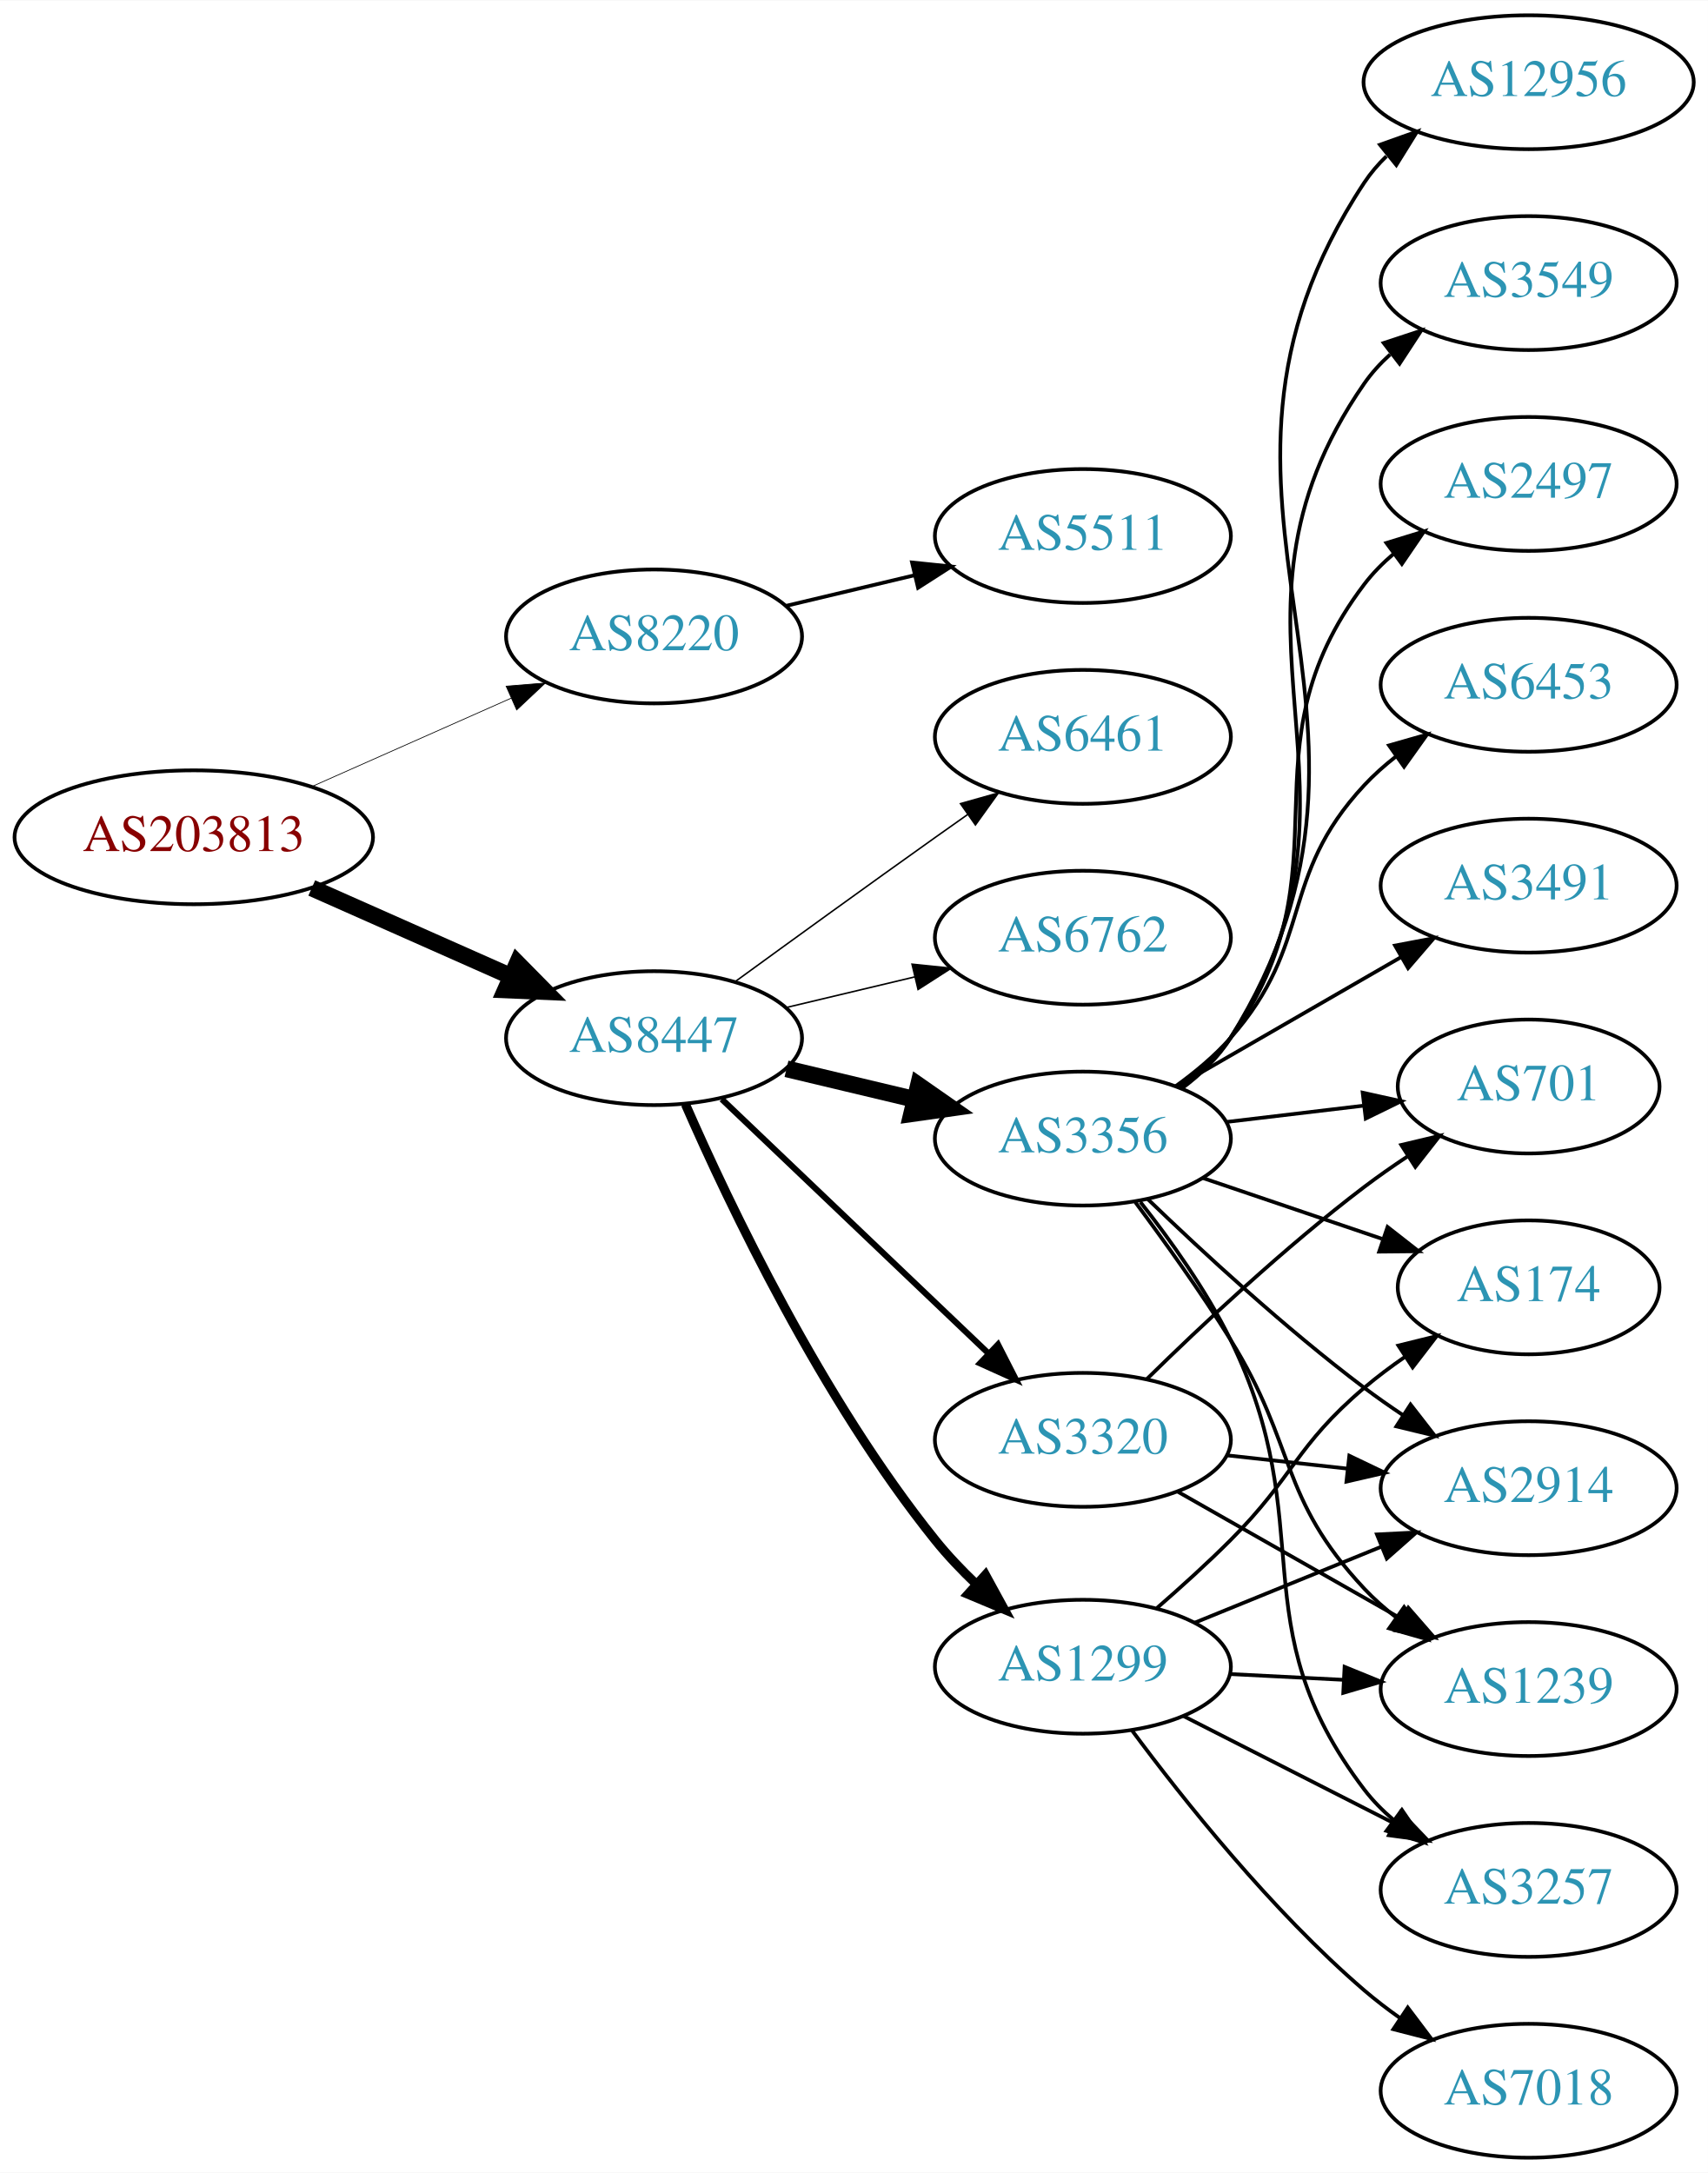
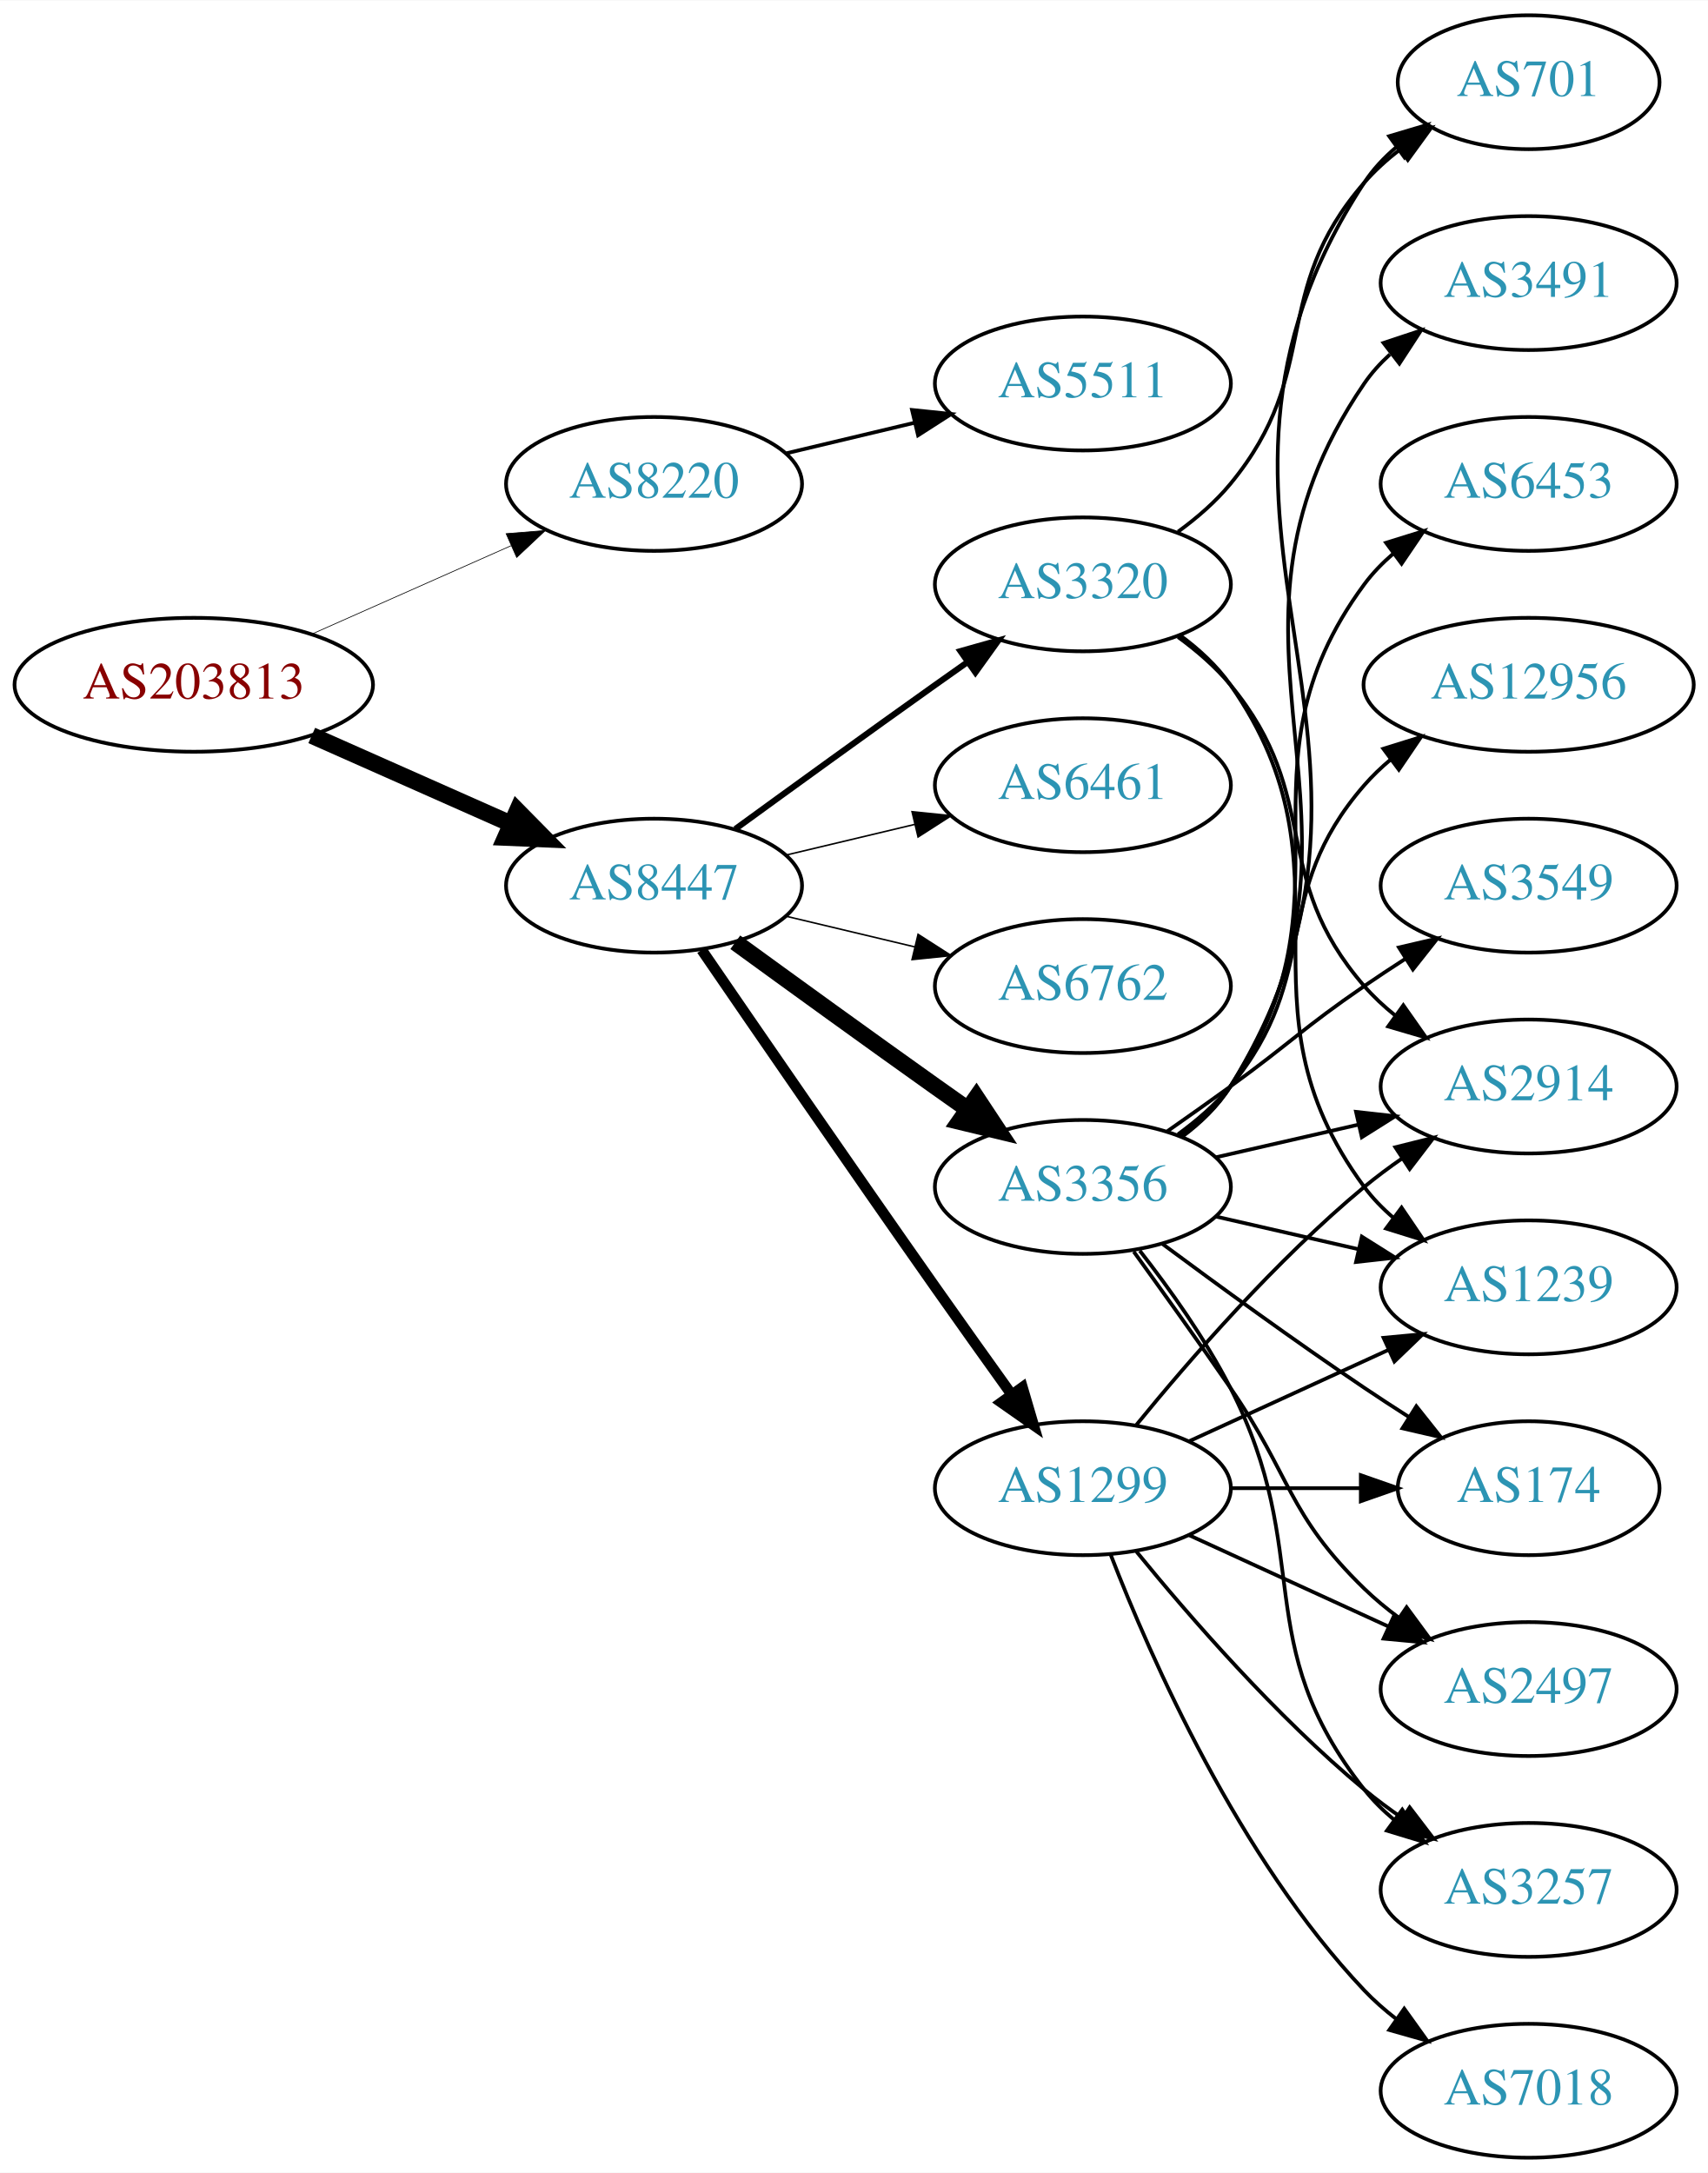
<svg xmlns="http://www.w3.org/2000/svg" xmlns:xlink="http://www.w3.org/1999/xlink" width="459pt" height="584pt" viewBox="0.00 0.00 459.17 584.00">
  <g id="graph0" class="graph" transform="scale(1 1) rotate(0) translate(4 580)">
    <polygon fill="white" stroke="none" points="-4,4 -4,-580 455.17,-580 455.17,4 -4,4" />
    <g id="node1" class="node">
      <g id="a_node1">
        <a xlink:href="/asn/203813" xlink:title="AS203813 ~ Spar Business Services GmbH [AT]">
-           <ellipse fill="#ffffff" stroke="black" cx="48.096" cy="-355" rx="48.192" ry="18" />
-           <text text-anchor="middle" x="48.096" y="-351.3" font-family="Times,serif" font-size="14.00" fill="#880000">AS203813</text>
+           <ellipse fill="#ffffff" stroke="black" cx="48.096" cy="-396" rx="48.192" ry="18" />
+           <text text-anchor="middle" x="48.096" y="-392.3" font-family="Times,serif" font-size="14.00" fill="#880000">AS203813</text>
        </a>
      </g>
    </g>
    <g id="node2" class="node">
      <g id="a_node2">
        <a xlink:href="/asn/8220" xlink:title="AS8220 ~ COLT [GB]">
-           <ellipse fill="#ffffff" stroke="black" cx="171.838" cy="-409" rx="39.794" ry="18" />
-           <text text-anchor="middle" x="171.838" y="-405.3" font-family="Times,serif" font-size="14.00" fill="#2c94b3">AS8220</text>
+           <ellipse fill="#ffffff" stroke="black" cx="171.838" cy="-450" rx="39.794" ry="18" />
+           <text text-anchor="middle" x="171.838" y="-446.3" font-family="Times,serif" font-size="14.00" fill="#2c94b3">AS8220</text>
        </a>
      </g>
    </g>
    <g id="edge1" class="edge">
-       <path fill="none" stroke="black" stroke-width="0.196" d="M79.816,-368.626C96.101,-375.85 116.238,-384.781 133.427,-392.406" />
-       <polygon fill="black" stroke="black" stroke-width="0.196" points="132.07,-395.633 142.631,-396.488 134.909,-389.234 132.07,-395.633" />
+       <path fill="none" stroke="black" stroke-width="0.188" d="M79.816,-409.626C96.101,-416.85 116.238,-425.781 133.427,-433.406" />
+       <polygon fill="black" stroke="black" stroke-width="0.188" points="132.07,-436.633 142.631,-437.488 134.909,-430.234 132.07,-436.633" />
    </g>
    <g id="node3" class="node">
      <g id="a_node3">
        <a xlink:href="/asn/8447" xlink:title="AS8447 ~ A1 Telekom Austria AG [AT]">
-           <ellipse fill="#ffffff" stroke="black" cx="171.838" cy="-301" rx="39.794" ry="18" />
-           <text text-anchor="middle" x="171.838" y="-297.3" font-family="Times,serif" font-size="14.00" fill="#2c94b3">AS8447</text>
+           <ellipse fill="#ffffff" stroke="black" cx="171.838" cy="-342" rx="39.794" ry="18" />
+           <text text-anchor="middle" x="171.838" y="-338.3" font-family="Times,serif" font-size="14.00" fill="#2c94b3">AS8447</text>
        </a>
      </g>
    </g>
    <g id="edge2" class="edge">
-       <path fill="none" stroke="black" stroke-width="4.5" d="M79.816,-341.374C96.101,-334.15 116.238,-325.219 133.427,-317.594" />
-       <polygon fill="black" stroke="black" stroke-width="4.5" points="135.086,-321.166 142.631,-313.512 131.893,-313.967 135.086,-321.166" />
+       <path fill="none" stroke="black" stroke-width="4.5" d="M79.816,-382.374C96.101,-375.15 116.238,-366.219 133.427,-358.594" />
+       <polygon fill="black" stroke="black" stroke-width="4.5" points="135.086,-362.166 142.631,-354.512 131.893,-354.967 135.086,-362.166" />
    </g>
    <g id="node4" class="node">
      <g id="a_node4">
        <a xlink:href="/asn/5511" xlink:title="AS5511 ~ Orange S.A. [FR]">
-           <ellipse fill="#ffffff" stroke="black" cx="287.131" cy="-436" rx="39.794" ry="18" />
-           <text text-anchor="middle" x="287.131" y="-432.3" font-family="Times,serif" font-size="14.00" fill="#2c94b3">AS5511</text>
+           <ellipse fill="#ffffff" stroke="black" cx="287.131" cy="-477" rx="39.794" ry="18" />
+           <text text-anchor="middle" x="287.131" y="-473.3" font-family="Times,serif" font-size="14.00" fill="#2c94b3">AS5511</text>
        </a>
      </g>
    </g>
    <g id="edge3" class="edge">
-       <path fill="none" stroke="black" d="M207.445,-417.248C218.316,-419.838 230.471,-422.735 241.913,-425.462" />
-       <polygon fill="black" stroke="black" points="241.197,-428.889 251.736,-427.803 242.819,-422.08 241.197,-428.889" />
+       <path fill="none" stroke="black" d="M207.445,-458.248C218.316,-460.838 230.471,-463.735 241.913,-466.462" />
+       <polygon fill="black" stroke="black" points="241.197,-469.889 251.736,-468.803 242.819,-463.08 241.197,-469.889" />
    </g>
    <g id="node5" class="node">
      <g id="a_node5">
        <a xlink:href="/asn/6762" xlink:title="AS6762 ~ TELECOM ITALIA SPARKLE S.p.A. [IT]">
-           <ellipse fill="#ffffff" stroke="black" cx="287.131" cy="-328" rx="39.794" ry="18" />
-           <text text-anchor="middle" x="287.131" y="-324.3" font-family="Times,serif" font-size="14.00" fill="#2c94b3">AS6762</text>
+           <ellipse fill="#ffffff" stroke="black" cx="287.131" cy="-315" rx="39.794" ry="18" />
+           <text text-anchor="middle" x="287.131" y="-311.3" font-family="Times,serif" font-size="14.00" fill="#2c94b3">AS6762</text>
        </a>
      </g>
    </g>
    <g id="edge4" class="edge">
-       <path fill="none" stroke="black" stroke-width="0.409" d="M207.445,-309.248C218.316,-311.838 230.471,-314.735 241.913,-317.462" />
-       <polygon fill="black" stroke="black" stroke-width="0.409" points="241.197,-320.889 251.736,-319.803 242.819,-314.08 241.197,-320.889" />
+       <path fill="none" stroke="black" stroke-width="0.409" d="M207.445,-333.752C218.316,-331.162 230.471,-328.265 241.913,-325.538" />
+       <polygon fill="black" stroke="black" stroke-width="0.409" points="242.819,-328.92 251.736,-323.197 241.197,-322.111 242.819,-328.92" />
    </g>
    <g id="node6" class="node">
      <g id="a_node6">
-         <a xlink:href="/asn/3356" xlink:title="AS3356 ~ Level 3 Parent, LLC [US]">
-           <ellipse fill="#ffffff" stroke="black" cx="287.131" cy="-274" rx="39.794" ry="18" />
-           <text text-anchor="middle" x="287.131" y="-270.3" font-family="Times,serif" font-size="14.00" fill="#2c94b3">AS3356</text>
+         <a xlink:href="/asn/1299" xlink:title="AS1299 ~ Telia Carrier [EU]">
+           <ellipse fill="#ffffff" stroke="black" cx="287.131" cy="-180" rx="39.794" ry="18" />
+           <text text-anchor="middle" x="287.131" y="-176.3" font-family="Times,serif" font-size="14.00" fill="#2c94b3">AS1299</text>
        </a>
      </g>
    </g>
    <g id="edge5" class="edge">
-       <path fill="none" stroke="black" stroke-width="4.5" d="M207.445,-292.752C218.316,-290.162 230.471,-287.265 241.913,-284.538" />
-       <polygon fill="black" stroke="black" stroke-width="4.5" points="242.921,-288.346 251.736,-282.197 241.095,-280.685 242.921,-288.346" />
+       <path fill="none" stroke="black" stroke-width="2.864" d="M184.645,-324.731C199.288,-303.358 225.062,-265.88 247.484,-234 254.119,-224.567 261.469,-214.261 267.963,-205.205" />
+       <polygon fill="black" stroke="black" stroke-width="2.864" points="270.884,-207.138 273.875,-196.974 265.199,-203.054 270.884,-207.138" />
    </g>
    <g id="node7" class="node">
      <g id="a_node7">
-         <a xlink:href="/asn/3320" xlink:title="AS3320 ~ DTAG [DE]">
-           <ellipse fill="#ffffff" stroke="black" cx="287.131" cy="-193" rx="39.794" ry="18" />
-           <text text-anchor="middle" x="287.131" y="-189.3" font-family="Times,serif" font-size="14.00" fill="#2c94b3">AS3320</text>
+         <a xlink:href="/asn/3356" xlink:title="AS3356 ~ Level 3 Parent, LLC [US]">
+           <ellipse fill="#ffffff" stroke="black" cx="287.131" cy="-261" rx="39.794" ry="18" />
+           <text text-anchor="middle" x="287.131" y="-257.3" font-family="Times,serif" font-size="14.00" fill="#2c94b3">AS3356</text>
        </a>
      </g>
    </g>
    <g id="edge6" class="edge">
-       <path fill="none" stroke="black" stroke-width="1.636" d="M190.045,-284.597C209.12,-266.413 240.04,-236.937 261.638,-216.349" />
-       <polygon fill="black" stroke="black" stroke-width="1.636" points="264.31,-218.637 269.133,-209.203 259.48,-213.57 264.31,-218.637" />
+       <path fill="none" stroke="black" stroke-width="4.5" d="M193.686,-326.778C208.62,-315.909 229.234,-300.975 247.484,-288 250.305,-285.995 253.248,-283.915 256.196,-281.841" />
+       <polygon fill="black" stroke="black" stroke-width="4.5" points="258.493,-285.039 264.421,-276.074 253.972,-278.591 258.493,-285.039" />
    </g>
    <g id="node8" class="node">
      <g id="a_node8">
-         <a xlink:href="/asn/1299" xlink:title="AS1299 ~ Telia Carrier [EU]">
-           <ellipse fill="#ffffff" stroke="black" cx="287.131" cy="-132" rx="39.794" ry="18" />
-           <text text-anchor="middle" x="287.131" y="-128.3" font-family="Times,serif" font-size="14.00" fill="#2c94b3">AS1299</text>
+         <a xlink:href="/asn/6461" xlink:title="AS6461 ~ Zayo Bandwidth [US]">
+           <ellipse fill="#ffffff" stroke="black" cx="287.131" cy="-369" rx="39.794" ry="18" />
+           <text text-anchor="middle" x="287.131" y="-365.3" font-family="Times,serif" font-size="14.00" fill="#2c94b3">AS6461</text>
        </a>
      </g>
    </g>
    <g id="edge7" class="edge">
-       <path fill="none" stroke="black" stroke-width="2.455" d="M180.288,-283.203C192.098,-256.195 216.942,-203.987 247.484,-166 250.76,-161.926 254.557,-157.938 258.465,-154.21" />
-       <polygon fill="black" stroke="black" stroke-width="2.455" points="260.928,-156.703 266.012,-147.407 256.241,-151.503 260.928,-156.703" />
+       <path fill="none" stroke="black" stroke-width="0.409" d="M207.445,-350.248C218.316,-352.838 230.471,-355.735 241.913,-358.462" />
+       <polygon fill="black" stroke="black" stroke-width="0.409" points="241.197,-361.889 251.736,-360.803 242.819,-355.08 241.197,-361.889" />
    </g>
    <g id="node9" class="node">
      <g id="a_node9">
-         <a xlink:href="/asn/6461" xlink:title="AS6461 ~ Zayo Bandwidth [US]">
-           <ellipse fill="#ffffff" stroke="black" cx="287.131" cy="-382" rx="39.794" ry="18" />
-           <text text-anchor="middle" x="287.131" y="-378.3" font-family="Times,serif" font-size="14.00" fill="#2c94b3">AS6461</text>
+         <a xlink:href="/asn/3320" xlink:title="AS3320 ~ DTAG [DE]">
+           <ellipse fill="#ffffff" stroke="black" cx="287.131" cy="-423" rx="39.794" ry="18" />
+           <text text-anchor="middle" x="287.131" y="-419.3" font-family="Times,serif" font-size="14.00" fill="#2c94b3">AS3320</text>
        </a>
      </g>
    </g>
    <g id="edge8" class="edge">
-       <path fill="none" stroke="black" stroke-width="0.409" d="M193.686,-316.222C208.62,-327.091 229.234,-342.025 247.484,-355 250.305,-357.005 253.248,-359.085 256.196,-361.159" />
-       <polygon fill="black" stroke="black" stroke-width="0.409" points="254.223,-364.05 264.421,-366.926 258.242,-358.319 254.223,-364.05" />
-     </g>
-     <g id="node10" class="node">
-       <g id="a_node10">
-         <a xlink:href="/asn/3549" xlink:title="AS3549 ~ Level 3 Parent, LLC [US]">
-           <ellipse fill="#ffffff" stroke="black" cx="406.973" cy="-504" rx="39.794" ry="18" />
-           <text text-anchor="middle" x="406.973" y="-500.3" font-family="Times,serif" font-size="14.00" fill="#2c94b3">AS3549</text>
-         </a>
-       </g>
-     </g>
-     <g id="edge9" class="edge">
-       <path fill="none" stroke="black" d="M313.515,-287.564C318.567,-291.31 323.361,-295.802 326.777,-301 370.624,-367.725 317.238,-411.419 362.777,-477 364.745,-479.833 367.115,-482.429 369.72,-484.796" />
-       <polygon fill="black" stroke="black" points="368.008,-487.894 378.071,-491.21 372.272,-482.343 368.008,-487.894" />
+       <path fill="none" stroke="black" stroke-width="1.636" d="M193.686,-357.222C208.62,-368.091 229.234,-383.025 247.484,-396 250.305,-398.005 253.248,-400.085 256.196,-402.159" />
+       <polygon fill="black" stroke="black" stroke-width="1.636" points="254.223,-405.05 264.421,-407.926 258.242,-399.319 254.223,-405.05" />
    </g>
    <g id="node11" class="node">
      <g id="a_node11">
-         <a xlink:href="/asn/2497" xlink:title="AS2497 ~ Internet Initiative Japan Inc. [JP]">
-           <ellipse fill="#ffffff" stroke="black" cx="406.973" cy="-450" rx="39.794" ry="18" />
-           <text text-anchor="middle" x="406.973" y="-446.3" font-family="Times,serif" font-size="14.00" fill="#2c94b3">AS2497</text>
-         </a>
-       </g>
-     </g>
-     <g id="edge10" class="edge">
-       <path fill="none" stroke="black" d="M313.191,-287.787C318.261,-291.521 323.143,-295.952 326.777,-301 359.807,-346.881 328.584,-377.979 362.777,-423 365.051,-425.993 367.76,-428.737 370.697,-431.231" />
-       <polygon fill="black" stroke="black" points="368.738,-434.135 378.864,-437.251 372.891,-428.5 368.738,-434.135" />
-     </g>
-     <g id="node12" class="node">
-       <g id="a_node12">
-         <a xlink:href="/asn/6453" xlink:title="AS6453 ~ TATA COMMUNICATIONS (AMERICA) INC [US]">
-           <ellipse fill="#ffffff" stroke="black" cx="406.973" cy="-396" rx="39.794" ry="18" />
-           <text text-anchor="middle" x="406.973" y="-392.3" font-family="Times,serif" font-size="14.00" fill="#2c94b3">AS6453</text>
-         </a>
-       </g>
-     </g>
-     <g id="edge11" class="edge">
-       <path fill="none" stroke="black" d="M312.068,-288.071C317.309,-291.842 322.549,-296.217 326.777,-301 349.427,-326.62 339.48,-343.968 362.777,-369 365.338,-371.751 368.239,-374.333 371.297,-376.726" />
-       <polygon fill="black" stroke="black" points="369.442,-379.701 379.631,-382.606 373.477,-373.981 369.442,-379.701" />
-     </g>
-     <g id="node13" class="node">
-       <g id="a_node13">
-         <a xlink:href="/asn/3491" xlink:title="AS3491 ~ PCCW Global, Inc. [US]">
-           <ellipse fill="#ffffff" stroke="black" cx="406.973" cy="-342" rx="39.794" ry="18" />
-           <text text-anchor="middle" x="406.973" y="-338.3" font-family="Times,serif" font-size="14.00" fill="#2c94b3">AS3491</text>
-         </a>
-       </g>
-     </g>
-     <g id="edge12" class="edge">
-       <path fill="none" stroke="black" d="M312.262,-287.925C329.702,-297.988 353.475,-311.707 372.713,-322.808" />
-       <polygon fill="black" stroke="black" points="371.058,-325.893 381.469,-327.86 374.557,-319.83 371.058,-325.893" />
+         <a xlink:href="/asn/3257" xlink:title="AS3257 ~ GTT [DE]">
+           <ellipse fill="#ffffff" stroke="black" cx="406.973" cy="-72" rx="39.794" ry="18" />
+           <text text-anchor="middle" x="406.973" y="-68.3" font-family="Times,serif" font-size="14.00" fill="#2c94b3">AS3257</text>
+         </a>
+       </g>
+     </g>
+     <g id="edge26" class="edge">
+       <path fill="none" stroke="black" d="M301.55,-162.935C315.665,-145.625 339.079,-118.655 362.777,-99 365.994,-96.332 369.494,-93.73 373.065,-91.259" />
+       <polygon fill="black" stroke="black" points="374.988,-94.183 381.421,-85.764 371.143,-88.334 374.988,-94.183" />
    </g>
    <g id="node14" class="node">
      <g id="a_node14">
-         <a xlink:href="/asn/12956" xlink:title="AS12956 ~ TELXIUS [ES]">
-           <ellipse fill="#ffffff" stroke="black" cx="406.973" cy="-558" rx="44.393" ry="18" />
-           <text text-anchor="middle" x="406.973" y="-554.3" font-family="Times,serif" font-size="14.00" fill="#2c94b3">AS12956</text>
-         </a>
-       </g>
-     </g>
-     <g id="edge13" class="edge">
-       <path fill="none" stroke="black" d="M313.696,-287.448C318.739,-291.2 323.483,-295.724 326.777,-301 381.573,-388.766 305.754,-444.665 362.777,-531 364.468,-533.56 366.494,-535.922 368.732,-538.092" />
-       <polygon fill="black" stroke="black" points="367.005,-541.195 376.988,-544.744 371.397,-535.744 367.005,-541.195" />
+         <a xlink:href="/asn/174" xlink:title="AS174 ~ Cogent Communications [US]">
+           <ellipse fill="#ffffff" stroke="black" cx="406.973" cy="-180" rx="35.194" ry="18" />
+           <text text-anchor="middle" x="406.973" y="-176.3" font-family="Times,serif" font-size="14.00" fill="#2c94b3">AS174</text>
+         </a>
+       </g>
+     </g>
+     <g id="edge23" class="edge">
+       <path fill="none" stroke="black" d="M327.044,-180C338.13,-180 350.29,-180 361.672,-180" />
+       <polygon fill="black" stroke="black" points="361.854,-183.5 371.854,-180 361.854,-176.5 361.854,-183.5" />
    </g>
    <g id="node15" class="node">
      <g id="a_node15">
        <a xlink:href="/asn/2914" xlink:title="AS2914 ~ NTT America, Inc. [US]">
-           <ellipse fill="#ffffff" stroke="black" cx="406.973" cy="-180" rx="39.794" ry="18" />
-           <text text-anchor="middle" x="406.973" y="-176.3" font-family="Times,serif" font-size="14.00" fill="#2c94b3">AS2914</text>
-         </a>
-       </g>
-     </g>
-     <g id="edge14" class="edge">
-       <path fill="none" stroke="black" d="M304.608,-257.691C319.277,-243.551 341.627,-222.914 362.777,-207 366.116,-204.488 369.694,-201.983 373.309,-199.568" />
-       <polygon fill="black" stroke="black" points="375.216,-202.504 381.717,-194.138 371.417,-196.624 375.216,-202.504" />
-     </g>
-     <g id="node16" class="node">
-       <g id="a_node16">
-         <a xlink:href="/asn/1239" xlink:title="AS1239 ~ Sprint [US]">
-           <ellipse fill="#ffffff" stroke="black" cx="406.973" cy="-126" rx="39.794" ry="18" />
-           <text text-anchor="middle" x="406.973" y="-122.3" font-family="Times,serif" font-size="14.00" fill="#2c94b3">AS1239</text>
-         </a>
-       </g>
-     </g>
-     <g id="edge15" class="edge">
-       <path fill="none" stroke="black" d="M301.242,-256.878C309.011,-246.447 318.853,-232.721 326.777,-220 344.651,-191.308 339.671,-177.674 362.777,-153 365.347,-150.257 368.253,-147.68 371.314,-145.29" />
-       <polygon fill="black" stroke="black" points="373.494,-148.036 379.653,-139.415 369.463,-142.313 373.494,-148.036" />
+           <ellipse fill="#ffffff" stroke="black" cx="406.973" cy="-288" rx="39.794" ry="18" />
+           <text text-anchor="middle" x="406.973" y="-284.3" font-family="Times,serif" font-size="14.00" fill="#2c94b3">AS2914</text>
+         </a>
+       </g>
+     </g>
+     <g id="edge22" class="edge">
+       <path fill="none" stroke="black" d="M301.55,-197.065C315.665,-214.375 339.079,-241.345 362.777,-261 365.994,-263.668 369.494,-266.27 373.065,-268.741" />
+       <polygon fill="black" stroke="black" points="371.143,-271.666 381.421,-274.236 374.988,-265.817 371.143,-271.666" />
    </g>
    <g id="node17" class="node">
      <g id="a_node17">
-         <a xlink:href="/asn/3257" xlink:title="AS3257 ~ GTT [DE]">
-           <ellipse fill="#ffffff" stroke="black" cx="406.973" cy="-72" rx="39.794" ry="18" />
-           <text text-anchor="middle" x="406.973" y="-68.3" font-family="Times,serif" font-size="14.00" fill="#2c94b3">AS3257</text>
-         </a>
-       </g>
-     </g>
-     <g id="edge16" class="edge">
-       <path fill="none" stroke="black" d="M302.589,-256.941C310.629,-246.754 320.29,-233.254 326.777,-220 351.443,-169.605 328.792,-143.644 362.777,-99 365.054,-96.009 367.765,-93.267 370.704,-90.774" />
-       <polygon fill="black" stroke="black" points="372.898,-93.505 378.873,-84.755 368.746,-87.87 372.898,-93.505" />
+         <a xlink:href="/asn/2497" xlink:title="AS2497 ~ Internet Initiative Japan Inc. [JP]">
+           <ellipse fill="#ffffff" stroke="black" cx="406.973" cy="-126" rx="39.794" ry="18" />
+           <text text-anchor="middle" x="406.973" y="-122.3" font-family="Times,serif" font-size="14.00" fill="#2c94b3">AS2497</text>
+         </a>
+       </g>
+     </g>
+     <g id="edge25" class="edge">
+       <path fill="none" stroke="black" d="M315.76,-167.339C331.717,-160.027 351.987,-150.739 369.27,-142.819" />
+       <polygon fill="black" stroke="black" points="370.885,-145.929 378.518,-138.581 367.969,-139.565 370.885,-145.929" />
    </g>
    <g id="node18" class="node">
      <g id="a_node18">
-         <a xlink:href="/asn/174" xlink:title="AS174 ~ Cogent Communications [US]">
-           <ellipse fill="#ffffff" stroke="black" cx="406.973" cy="-234" rx="35.194" ry="18" />
-           <text text-anchor="middle" x="406.973" y="-230.3" font-family="Times,serif" font-size="14.00" fill="#2c94b3">AS174</text>
-         </a>
-       </g>
-     </g>
-     <g id="edge17" class="edge">
-       <path fill="none" stroke="black" d="M319.401,-263.386C334.168,-258.373 351.931,-252.344 367.514,-247.055" />
-       <polygon fill="black" stroke="black" points="369.042,-250.232 377.386,-243.704 366.792,-243.604 369.042,-250.232" />
-     </g>
-     <g id="node19" class="node">
-       <g id="a_node19">
-         <a xlink:href="/asn/701" xlink:title="AS701 ~ UUNET [US]">
-           <ellipse fill="#ffffff" stroke="black" cx="406.973" cy="-288" rx="35.194" ry="18" />
-           <text text-anchor="middle" x="406.973" y="-284.3" font-family="Times,serif" font-size="14.00" fill="#2c94b3">AS701</text>
-         </a>
-       </g>
-     </g>
-     <g id="edge18" class="edge">
-       <path fill="none" stroke="black" d="M325.741,-278.468C337.411,-279.855 350.37,-281.394 362.409,-282.824" />
-       <polygon fill="black" stroke="black" points="362.354,-286.342 372.697,-284.047 363.179,-279.391 362.354,-286.342" />
-     </g>
-     <g id="edge20" class="edge">
-       <path fill="none" stroke="black" d="M325.741,-188.851C336.052,-187.713 347.369,-186.465 358.17,-185.274" />
-       <polygon fill="black" stroke="black" points="358.761,-188.73 368.316,-184.154 357.993,-181.772 358.761,-188.73" />
-     </g>
-     <g id="edge21" class="edge">
-       <path fill="none" stroke="black" d="M312.548,-179.118C330.008,-169.191 353.708,-155.716 372.869,-144.822" />
-       <polygon fill="black" stroke="black" points="374.624,-147.85 381.588,-139.865 371.165,-141.765 374.624,-147.85" />
-     </g>
-     <g id="edge19" class="edge">
-       <path fill="none" stroke="black" d="M304.279,-209.296C318.916,-223.671 341.405,-244.795 362.777,-261 366.444,-263.78 370.405,-266.546 374.388,-269.187" />
-       <polygon fill="black" stroke="black" points="372.732,-272.283 383.041,-274.731 376.509,-266.389 372.732,-272.283" />
-     </g>
-     <g id="edge23" class="edge">
-       <path fill="none" stroke="black" d="M317.261,-143.865C332.416,-150.038 351.14,-157.665 367.474,-164.318" />
-       <polygon fill="black" stroke="black" points="366.189,-167.574 376.771,-168.105 368.83,-161.091 366.189,-167.574" />
-     </g>
-     <g id="edge25" class="edge">
-       <path fill="none" stroke="black" d="M326.717,-130.035C336.484,-129.538 347.1,-128.998 357.294,-128.479" />
-       <polygon fill="black" stroke="black" points="357.492,-131.973 367.301,-127.969 357.136,-124.982 357.492,-131.973" />
-     </g>
-     <g id="edge24" class="edge">
-       <path fill="none" stroke="black" d="M314.284,-118.684C330.914,-110.217 352.65,-99.15 370.785,-89.917" />
-       <polygon fill="black" stroke="black" points="372.57,-92.935 379.893,-85.279 369.394,-86.697 372.57,-92.935" />
-     </g>
-     <g id="edge22" class="edge">
-       <path fill="none" stroke="black" d="M307.05,-147.787C313.474,-153.37 320.588,-159.804 326.777,-166 343.916,-183.155 344.3,-191.296 362.777,-207 366.206,-209.914 369.977,-212.736 373.821,-215.387" />
-       <polygon fill="black" stroke="black" points="371.956,-218.35 382.243,-220.89 375.785,-212.49 371.956,-218.35" />
+         <a xlink:href="/asn/1239" xlink:title="AS1239 ~ Sprint [US]">
+           <ellipse fill="#ffffff" stroke="black" cx="406.973" cy="-234" rx="39.794" ry="18" />
+           <text text-anchor="middle" x="406.973" y="-230.3" font-family="Times,serif" font-size="14.00" fill="#2c94b3">AS1239</text>
+         </a>
+       </g>
+     </g>
+     <g id="edge27" class="edge">
+       <path fill="none" stroke="black" d="M315.76,-192.661C331.717,-199.973 351.987,-209.261 369.27,-217.181" />
+       <polygon fill="black" stroke="black" points="367.969,-220.435 378.518,-221.419 370.885,-214.071 367.969,-220.435" />
    </g>
    <g id="node20" class="node">
      <g id="a_node20">
        <a xlink:href="/asn/7018" xlink:title="AS7018 ~ AT&amp;T Services, Inc. [US]">
          <ellipse fill="#ffffff" stroke="black" cx="406.973" cy="-18" rx="39.794" ry="18" />
          <text text-anchor="middle" x="406.973" y="-14.3" font-family="Times,serif" font-size="14.00" fill="#2c94b3">AS7018</text>
        </a>
      </g>
    </g>
-     <g id="edge26" class="edge">
-       <path fill="none" stroke="black" d="M300.283,-114.952C314.066,-96.362 337.878,-66.409 362.777,-45 365.785,-42.414 369.064,-39.906 372.427,-37.528" />
-       <polygon fill="black" stroke="black" points="374.474,-40.37 380.855,-31.912 370.592,-34.544 374.474,-40.37" />
+     <g id="edge24" class="edge">
+       <path fill="none" stroke="black" d="M294.654,-162.006C305.404,-134.272 329.062,-80.571 362.777,-45 365.363,-42.272 368.281,-39.706 371.349,-37.323" />
+       <polygon fill="black" stroke="black" points="373.527,-40.069 379.697,-31.457 369.503,-34.342 373.527,-40.069" />
+     </g>
+     <g id="node10" class="node">
+       <g id="a_node10">
+         <a xlink:href="/asn/6453" xlink:title="AS6453 ~ TATA COMMUNICATIONS (AMERICA) INC [US]">
+           <ellipse fill="#ffffff" stroke="black" cx="406.973" cy="-450" rx="39.794" ry="18" />
+           <text text-anchor="middle" x="406.973" y="-446.3" font-family="Times,serif" font-size="14.00" fill="#2c94b3">AS6453</text>
+         </a>
+       </g>
+     </g>
+     <g id="edge9" class="edge">
+       <path fill="none" stroke="black" d="M313.29,-274.716C318.355,-278.455 323.21,-282.904 326.777,-288 362.391,-338.869 325.874,-373.059 362.777,-423 365.011,-426.023 367.694,-428.786 370.615,-431.293" />
+       <polygon fill="black" stroke="black" points="368.64,-434.186 378.758,-437.331 372.81,-428.563 368.64,-434.186" />
+     </g>
+     <g id="edge10" class="edge">
+       <path fill="none" stroke="black" d="M302.427,-243.86C310.414,-233.647 320.075,-220.147 326.777,-207 349.758,-161.923 331.479,-138.754 362.777,-99 365.102,-96.047 367.846,-93.33 370.805,-90.853" />
+       <polygon fill="black" stroke="black" points="372.998,-93.585 379.002,-84.855 368.865,-87.936 372.998,-93.585" />
+     </g>
+     <g id="node12" class="node">
+       <g id="a_node12">
+         <a xlink:href="/asn/12956" xlink:title="AS12956 ~ TELXIUS [ES]">
+           <ellipse fill="#ffffff" stroke="black" cx="406.973" cy="-396" rx="44.393" ry="18" />
+           <text text-anchor="middle" x="406.973" y="-392.3" font-family="Times,serif" font-size="14.00" fill="#2c94b3">AS12956</text>
+         </a>
+       </g>
+     </g>
+     <g id="edge11" class="edge">
+       <path fill="none" stroke="black" d="M312.712,-275.156C317.806,-278.872 322.82,-283.201 326.777,-288 351.842,-318.394 336.943,-339.258 362.777,-369 364.923,-371.47 367.351,-373.791 369.935,-375.953" />
+       <polygon fill="black" stroke="black" points="367.909,-378.808 378.026,-381.956 372.08,-373.186 367.909,-378.808" />
+     </g>
+     <g id="node13" class="node">
+       <g id="a_node13">
+         <a xlink:href="/asn/3549" xlink:title="AS3549 ~ Level 3 Parent, LLC [US]">
+           <ellipse fill="#ffffff" stroke="black" cx="406.973" cy="-342" rx="39.794" ry="18" />
+           <text text-anchor="middle" x="406.973" y="-338.3" font-family="Times,serif" font-size="14.00" fill="#2c94b3">AS3549</text>
+         </a>
+       </g>
+     </g>
+     <g id="edge12" class="edge">
+       <path fill="none" stroke="black" d="M309.888,-276.009C315.422,-279.879 321.341,-284.064 326.777,-288 342.977,-299.729 346.283,-303.689 362.777,-315 366.306,-317.419 370.043,-319.889 373.784,-322.302" />
+       <polygon fill="black" stroke="black" points="372.106,-325.382 382.425,-327.784 375.856,-319.472 372.106,-325.382" />
+     </g>
+     <g id="edge13" class="edge">
+       <path fill="none" stroke="black" d="M308.461,-245.723C323.324,-234.696 344.068,-219.593 362.777,-207 366.595,-204.431 370.645,-201.79 374.675,-199.214" />
+       <polygon fill="black" stroke="black" points="376.779,-202.025 383.369,-193.729 373.044,-196.105 376.779,-202.025" />
+     </g>
+     <g id="edge14" class="edge">
+       <path fill="none" stroke="black" d="M322.85,-268.955C334.85,-271.704 348.471,-274.825 361.164,-277.733" />
+       <polygon fill="black" stroke="black" points="360.566,-281.187 371.095,-280.009 362.129,-274.364 360.566,-281.187" />
+     </g>
+     <g id="node16" class="node">
+       <g id="a_node16">
+         <a xlink:href="/asn/3491" xlink:title="AS3491 ~ PCCW Global, Inc. [US]">
+           <ellipse fill="#ffffff" stroke="black" cx="406.973" cy="-504" rx="39.794" ry="18" />
+           <text text-anchor="middle" x="406.973" y="-500.3" font-family="Times,serif" font-size="14.00" fill="#2c94b3">AS3491</text>
+         </a>
+       </g>
+     </g>
+     <g id="edge15" class="edge">
+       <path fill="none" stroke="black" d="M313.567,-274.53C318.617,-278.278 323.397,-282.779 326.777,-288 373.252,-359.778 314.481,-406.434 362.777,-477 364.725,-479.846 367.082,-482.452 369.679,-484.824" />
+       <polygon fill="black" stroke="black" points="367.957,-487.917 378.015,-491.249 372.23,-482.372 367.957,-487.917" />
+     </g>
+     <g id="edge16" class="edge">
+       <path fill="none" stroke="black" d="M300.81,-243.594C308.426,-233.063 318.258,-219.33 326.777,-207 343.173,-183.269 342.084,-173.094 362.777,-153 365.623,-150.237 368.796,-147.614 372.096,-145.166" />
+       <polygon fill="black" stroke="black" points="374.162,-147.994 380.444,-139.462 370.213,-142.214 374.162,-147.994" />
+     </g>
+     <g id="edge17" class="edge">
+       <path fill="none" stroke="black" d="M322.85,-253.045C334.85,-250.296 348.471,-247.175 361.164,-244.267" />
+       <polygon fill="black" stroke="black" points="362.129,-247.636 371.095,-241.991 360.566,-240.813 362.129,-247.636" />
+     </g>
+     <g id="node19" class="node">
+       <g id="a_node19">
+         <a xlink:href="/asn/701" xlink:title="AS701 ~ UUNET [US]">
+           <ellipse fill="#ffffff" stroke="black" cx="406.973" cy="-558" rx="35.194" ry="18" />
+           <text text-anchor="middle" x="406.973" y="-554.3" font-family="Times,serif" font-size="14.00" fill="#2c94b3">AS701</text>
+         </a>
+       </g>
+     </g>
+     <g id="edge18" class="edge">
+       <path fill="none" stroke="black" d="M313.728,-274.428C318.769,-278.181 323.505,-282.71 326.777,-288 384.218,-380.847 302.98,-439.653 362.777,-531 365.121,-534.579 368.121,-537.77 371.446,-540.591" />
+       <polygon fill="black" stroke="black" points="369.483,-543.491 379.638,-546.512 373.583,-537.818 369.483,-543.491" />
+     </g>
+     <g id="edge19" class="edge">
+       <path fill="none" stroke="black" d="M312.712,-408.844C317.806,-405.128 322.82,-400.799 326.777,-396 351.842,-365.606 336.943,-344.742 362.777,-315 365.242,-312.162 368.079,-309.523 371.097,-307.094" />
+       <polygon fill="black" stroke="black" points="373.283,-309.833 379.375,-301.164 369.207,-304.142 373.283,-309.833" />
+     </g>
+     <g id="edge21" class="edge">
+       <path fill="none" stroke="black" d="M313.29,-409.284C318.355,-405.545 323.21,-401.096 326.777,-396 362.391,-345.131 325.874,-310.941 362.777,-261 365.011,-257.977 367.694,-255.214 370.615,-252.707" />
+       <polygon fill="black" stroke="black" points="372.81,-255.437 378.758,-246.669 368.64,-249.814 372.81,-255.437" />
+     </g>
+     <g id="edge20" class="edge">
+       <path fill="none" stroke="black" d="M312.712,-437.156C317.806,-440.872 322.82,-445.201 326.777,-450 351.842,-480.394 336.943,-501.258 362.777,-531 365.583,-534.23 368.87,-537.203 372.358,-539.902" />
+       <polygon fill="black" stroke="black" points="370.51,-542.879 380.725,-545.69 374.492,-537.122 370.51,-542.879" />
    </g>
  </g>
</svg>
